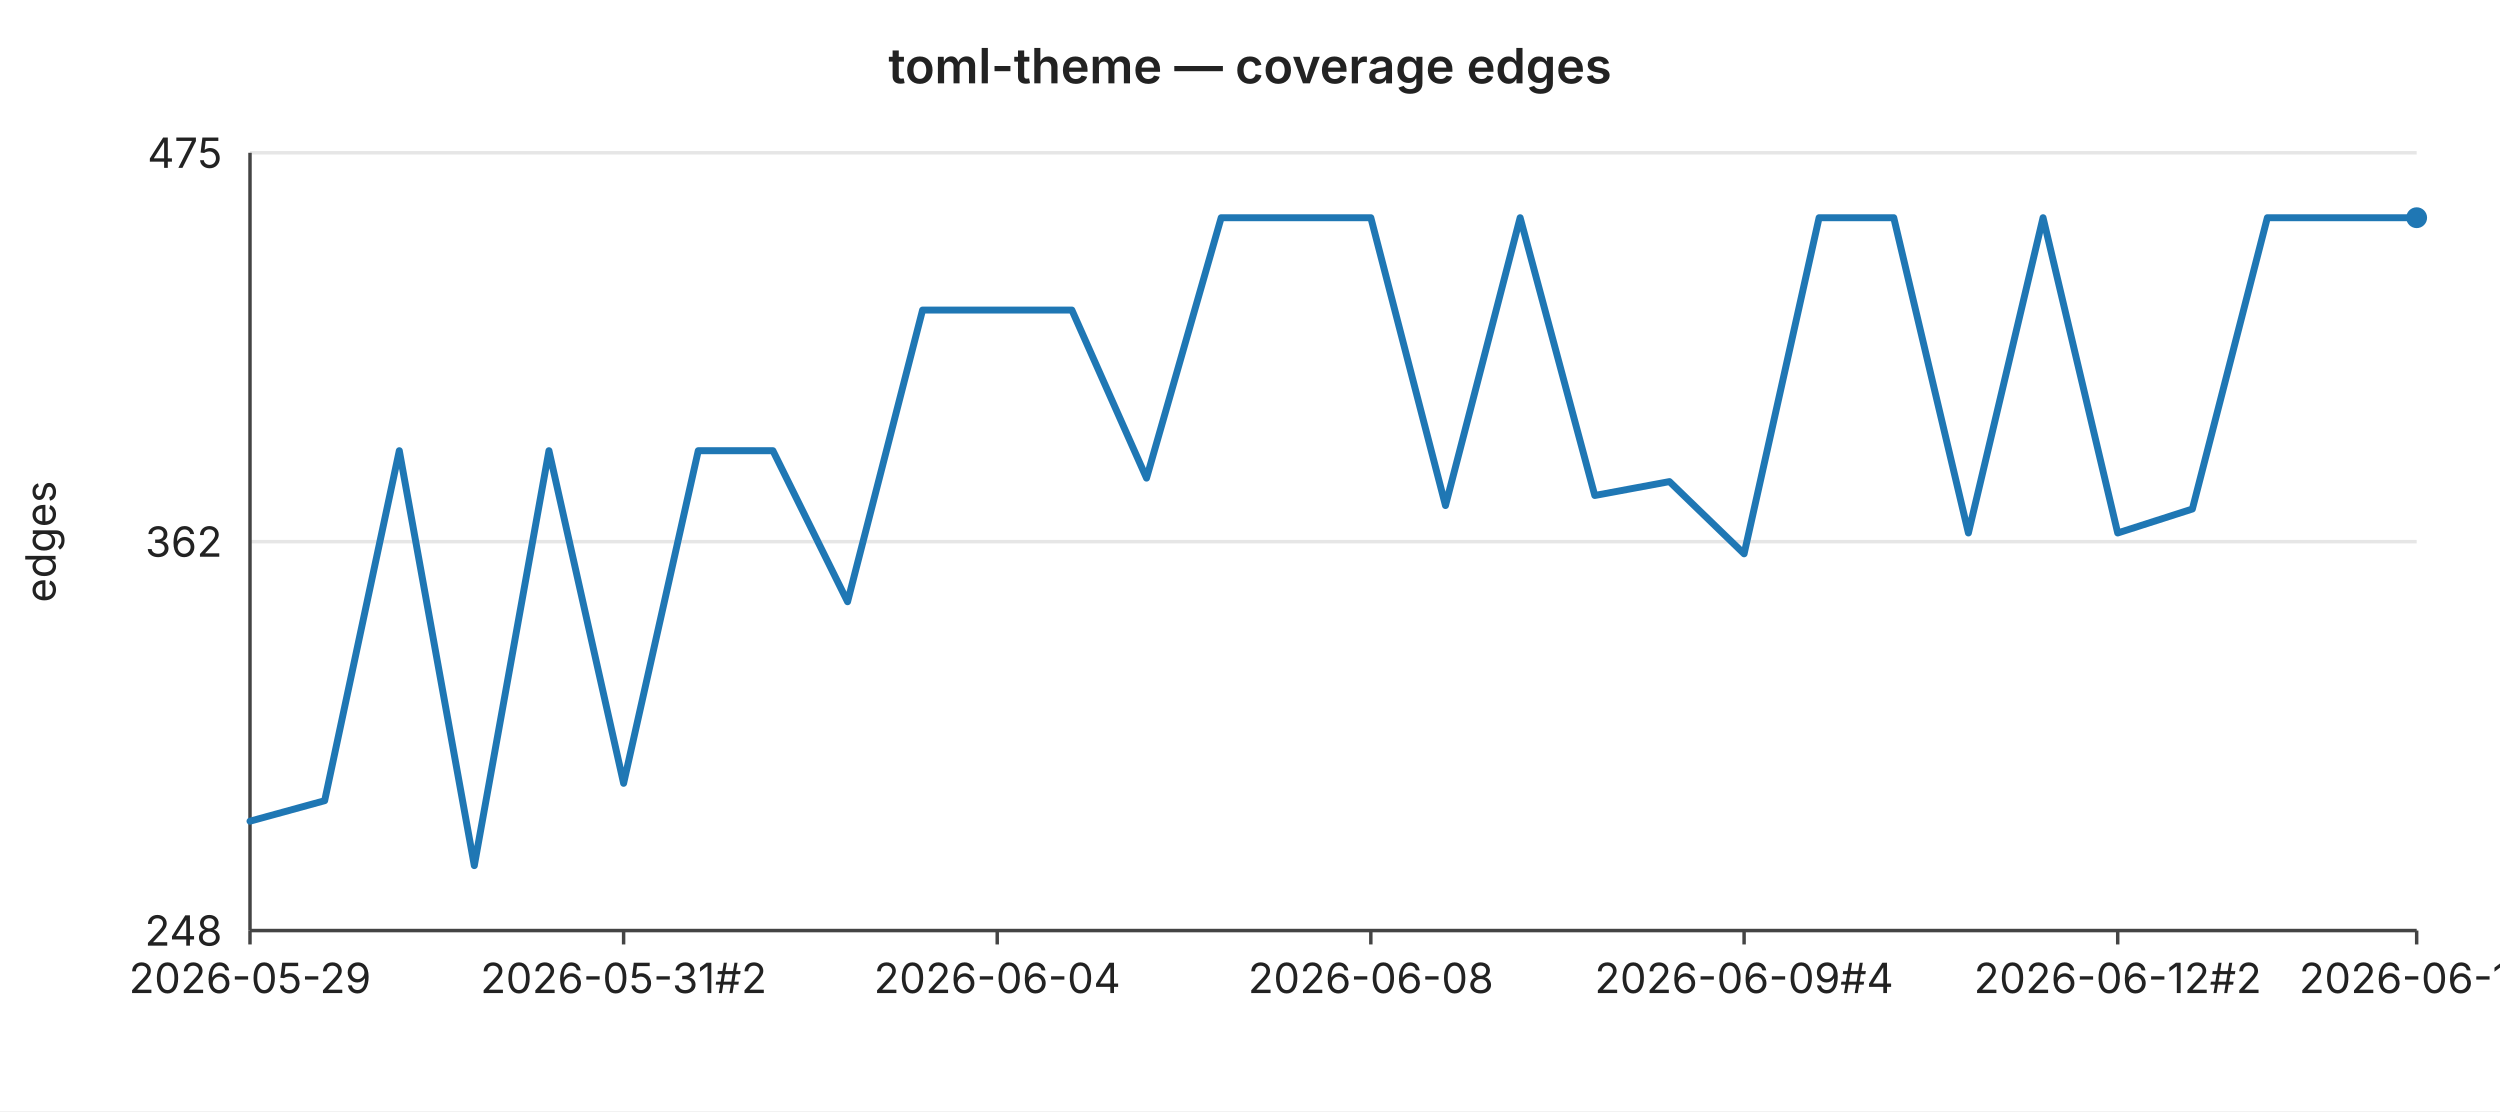
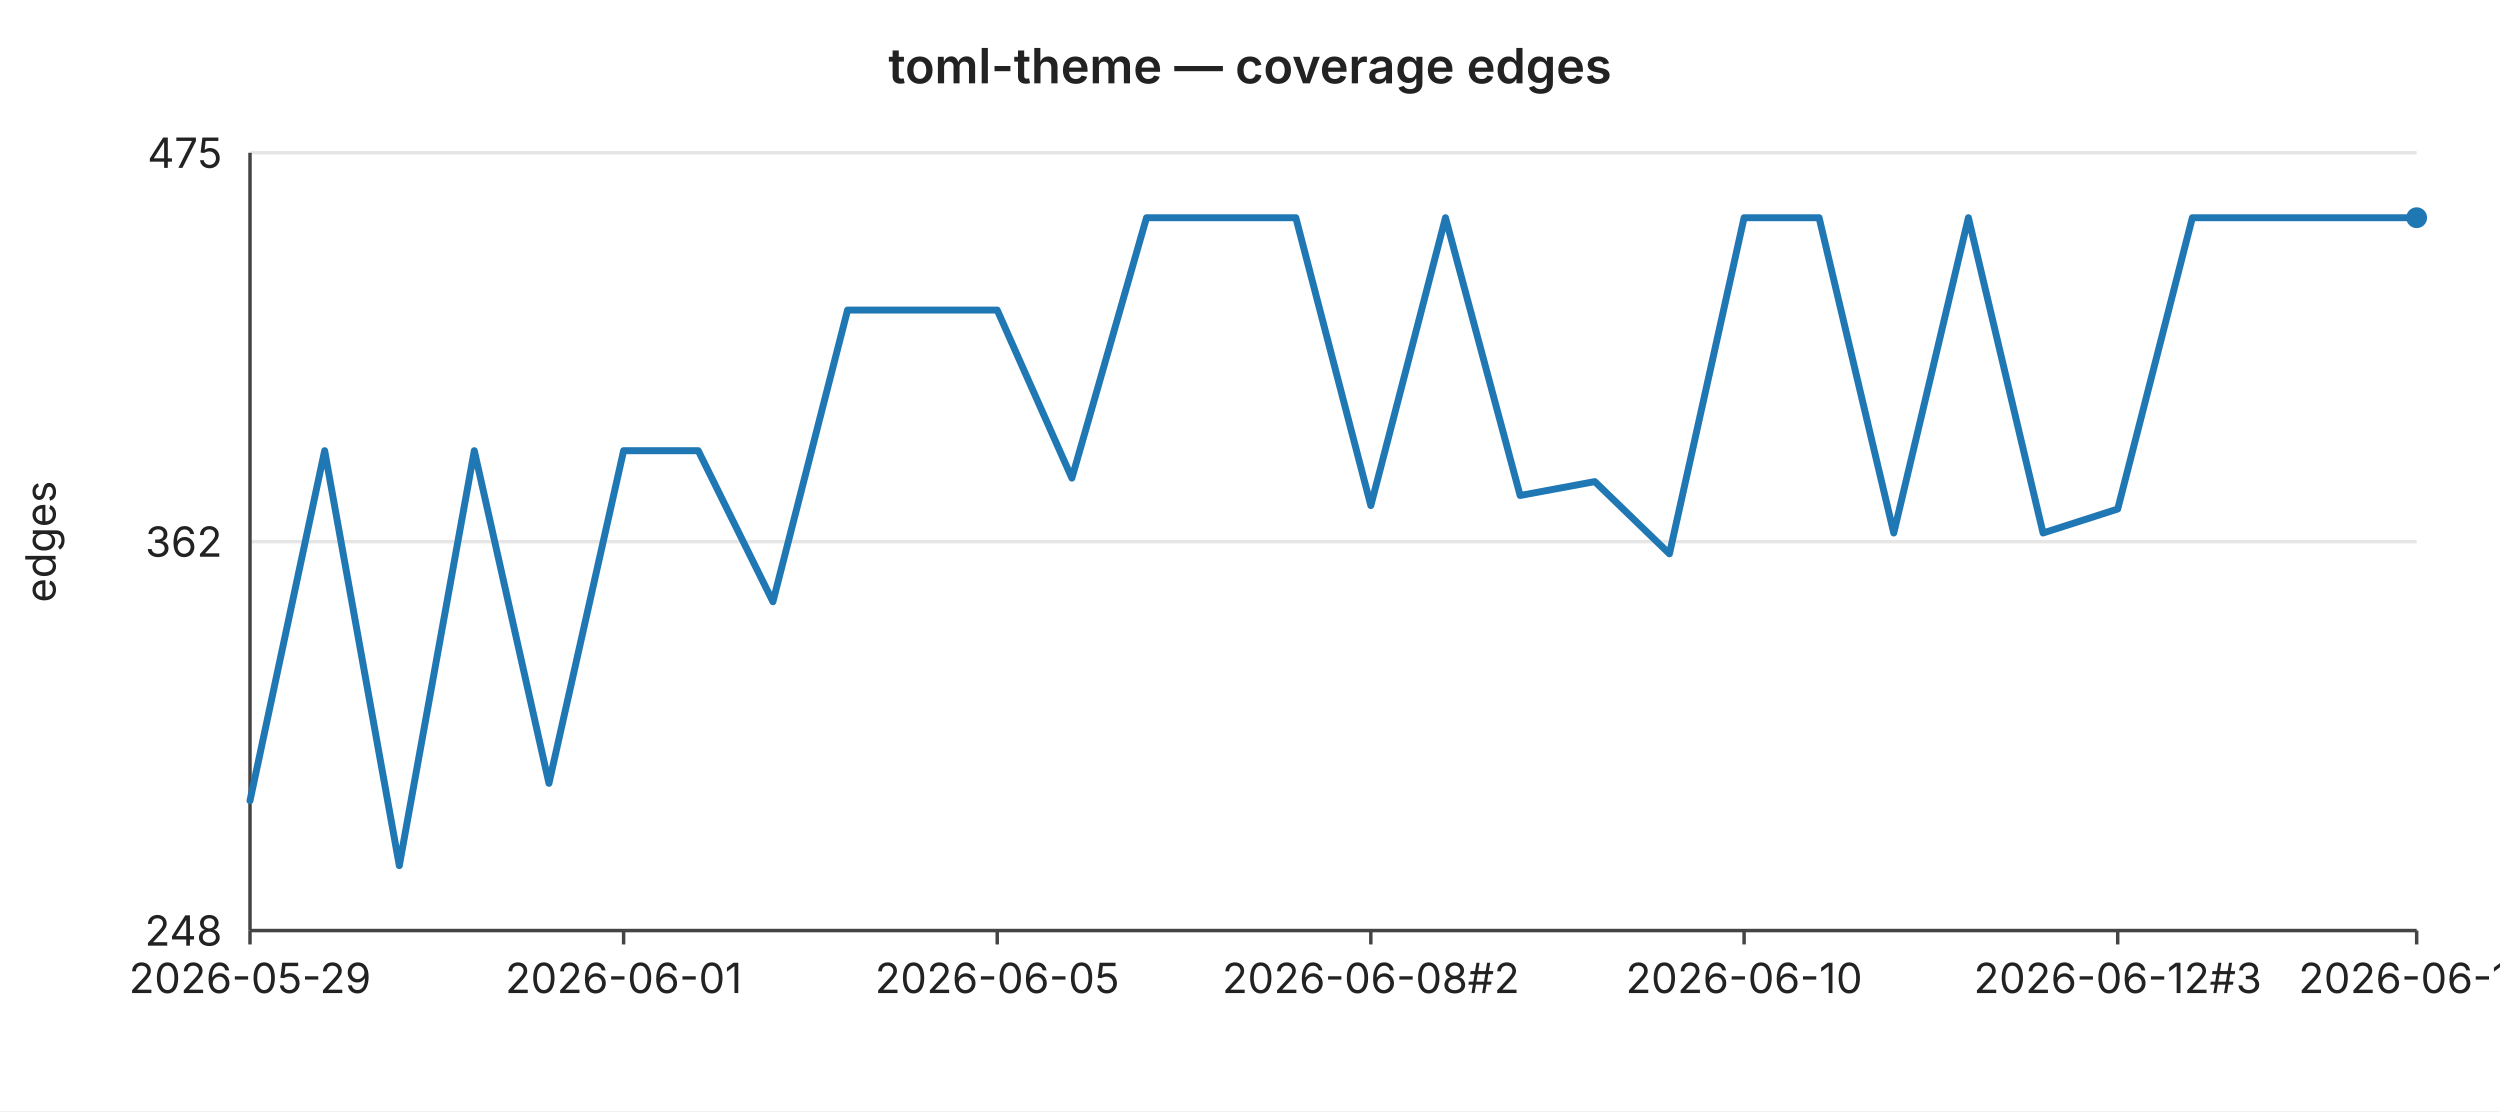
<svg xmlns="http://www.w3.org/2000/svg" width="720" height="320" viewBox="0 0 720 320" font-family="-apple-system,BlinkMacSystemFont,Segoe UI,sans-serif" font-size="12">
  <rect width="720" height="320" fill="#ffffff" />
  <text x="360" y="24" text-anchor="middle" font-size="14" font-weight="600" fill="#222">toml-theme — coverage edges</text>
  <line x1="72" y1="44.0" x2="696" y2="44.0" stroke="#e6e6e6" stroke-width="1" />
  <text x="64" y="44.0" text-anchor="end" dominant-baseline="middle" fill="#222">475</text>
  <line x1="72" y1="156.0" x2="696" y2="156.0" stroke="#e6e6e6" stroke-width="1" />
  <text x="64" y="156.0" text-anchor="end" dominant-baseline="middle" fill="#222">362</text>
  <line x1="72" y1="268.0" x2="696" y2="268.0" stroke="#e6e6e6" stroke-width="1" />
  <text x="64" y="268.0" text-anchor="end" dominant-baseline="middle" fill="#222">248</text>
  <text x="16" y="156" text-anchor="middle" fill="#222" transform="rotate(-90 16 156)">edges</text>
  <line x1="72" y1="44" x2="72" y2="268" stroke="#444" stroke-width="1" />
  <line x1="72" y1="268" x2="696" y2="268" stroke="#444" stroke-width="1" />
  <line x1="72.0" y1="268" x2="72.0" y2="272" stroke="#444" stroke-width="1" />
  <text x="72.0" y="286" text-anchor="middle" fill="#222">2026-05-29</text>
  <line x1="179.6" y1="268" x2="179.6" y2="272" stroke="#444" stroke-width="1" />
-   <text x="179.6" y="286" text-anchor="middle" fill="#222">2026-05-31#2</text>
+   <text x="179.6" y="286" text-anchor="middle" fill="#222">2026-06-01</text>
  <line x1="287.2" y1="268" x2="287.2" y2="272" stroke="#444" stroke-width="1" />
-   <text x="287.2" y="286" text-anchor="middle" fill="#222">2026-06-04</text>
+   <text x="287.2" y="286" text-anchor="middle" fill="#222">2026-06-05</text>
  <line x1="394.8" y1="268" x2="394.8" y2="272" stroke="#444" stroke-width="1" />
-   <text x="394.8" y="286" text-anchor="middle" fill="#222">2026-06-08</text>
+   <text x="394.8" y="286" text-anchor="middle" fill="#222">2026-06-08#2</text>
  <line x1="502.3" y1="268" x2="502.3" y2="272" stroke="#444" stroke-width="1" />
-   <text x="502.3" y="286" text-anchor="middle" fill="#222">2026-06-09#4</text>
+   <text x="502.3" y="286" text-anchor="middle" fill="#222">2026-06-10</text>
  <line x1="609.9" y1="268" x2="609.9" y2="272" stroke="#444" stroke-width="1" />
-   <text x="609.9" y="286" text-anchor="middle" fill="#222">2026-06-12#2</text>
+   <text x="609.9" y="286" text-anchor="middle" fill="#222">2026-06-12#3</text>
  <line x1="696.0" y1="268" x2="696.0" y2="272" stroke="#444" stroke-width="1" />
-   <text x="696.0" y="286" text-anchor="middle" fill="#222">2026-06-15</text>
-   <polyline fill="none" stroke="#1f77b4" stroke-width="2" stroke-linejoin="round" stroke-linecap="round" points="72.0,236.5 93.5,230.6 115.0,129.8 136.6,249.3 158.1,129.8 179.6,225.6 201.1,129.8 222.6,129.8 244.1,173.3 265.7,89.3 287.2,89.3 308.7,89.3 330.2,137.7 351.7,62.7 373.2,62.7 394.8,62.7 416.3,145.6 437.8,62.7 459.3,142.7 480.8,138.7 502.3,159.5 523.9,62.7 545.4,62.7 566.9,153.5 588.4,62.7 609.9,153.5 631.4,146.6 653.0,62.7 674.5,62.7 696.0,62.7" />
+   <text x="696.0" y="286" text-anchor="middle" fill="#222">2026-06-16</text>
+   <polyline fill="none" stroke="#1f77b4" stroke-width="2" stroke-linejoin="round" stroke-linecap="round" points="72.0,230.6 93.5,129.8 115.0,249.3 136.6,129.8 158.1,225.6 179.6,129.8 201.1,129.8 222.6,173.3 244.1,89.3 265.7,89.3 287.2,89.3 308.7,137.7 330.2,62.7 351.7,62.7 373.2,62.7 394.8,145.6 416.3,62.7 437.8,142.7 459.3,138.7 480.8,159.5 502.3,62.7 523.9,62.7 545.4,153.5 566.9,62.7 588.4,153.5 609.9,146.6 631.4,62.7 653.0,62.7 674.5,62.7 696.0,62.7" />
  <circle cx="696.0" cy="62.7" r="3" fill="#1f77b4" />
</svg>
